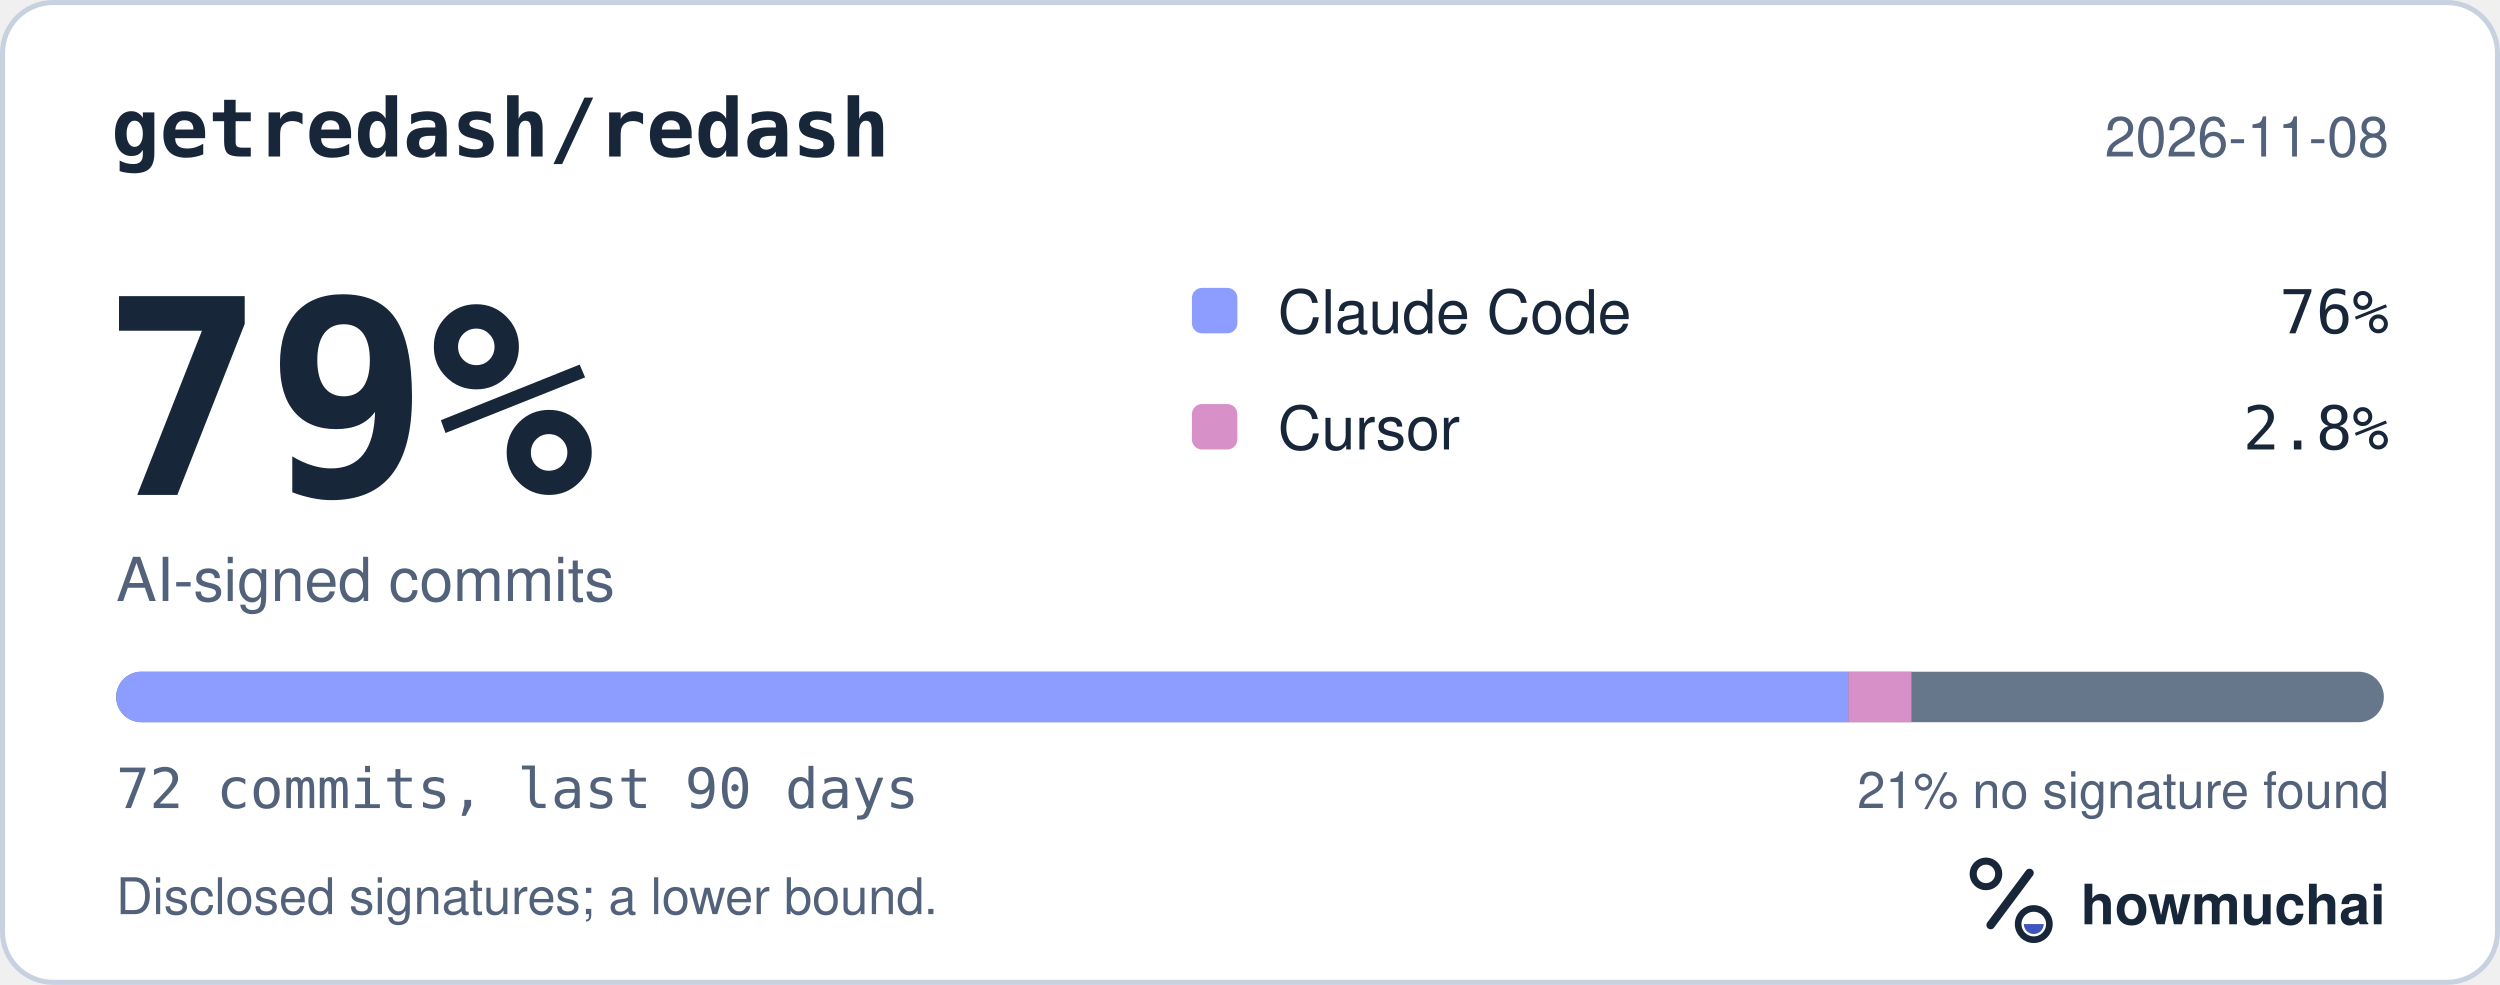
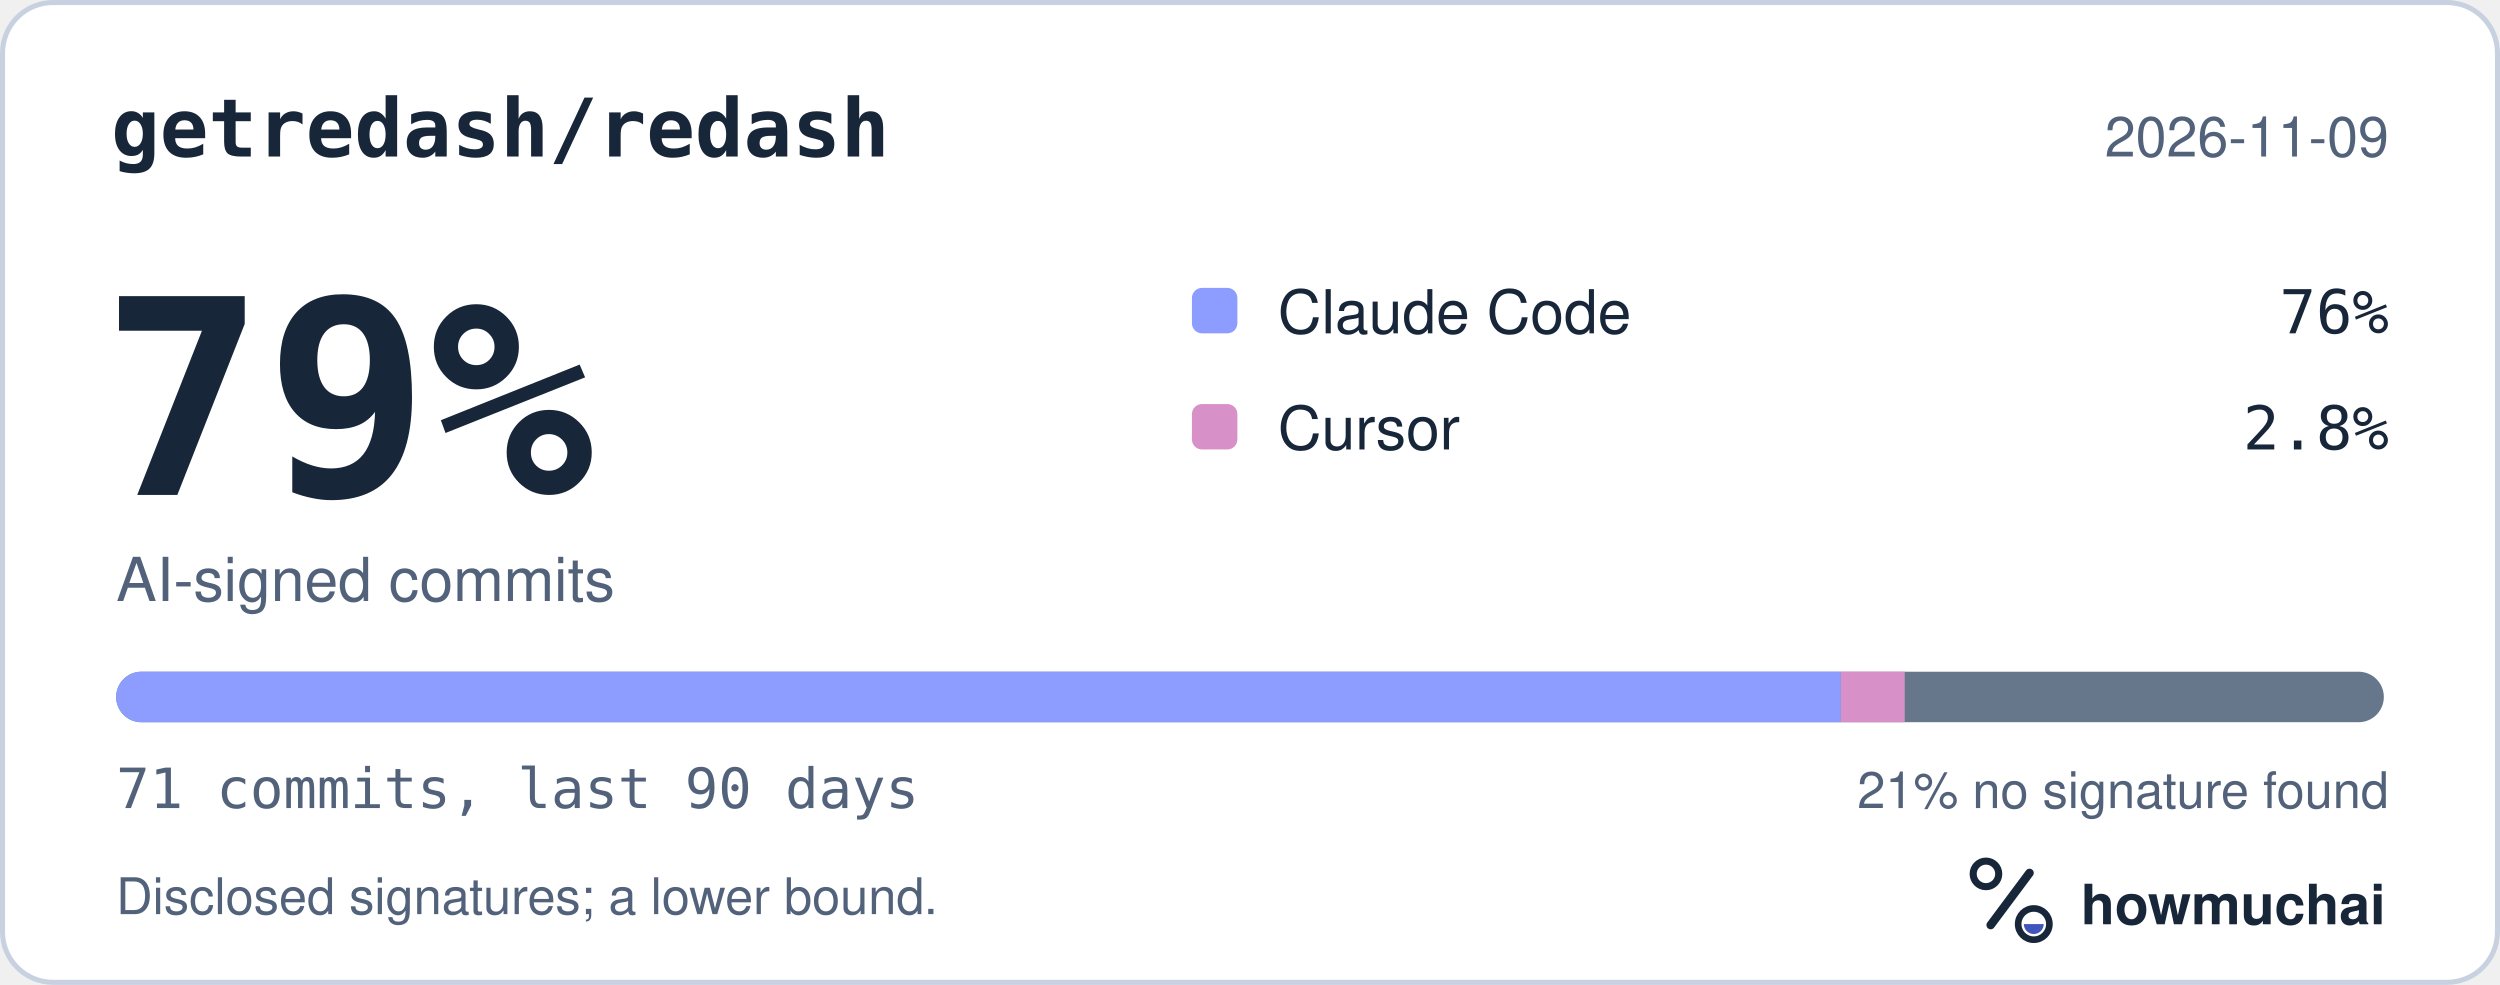
<svg xmlns="http://www.w3.org/2000/svg" width="495" height="195" viewBox="0 0 495 195" role="img" aria-labelledby="hm-t hm-d">
  <rect x="0.5" y="0.5" width="494" height="194" rx="10" fill="#FFFFFF" stroke="#C7D1DF" />
  <text x="22" y="31" fill="#18263A" font-family="ui-monospace, SF Mono, Menlo, Consolas, IBM Plex Mono, monospace" font-size="16" font-weight="600">getredash/redash</text>
-   <text x="473" y="31" fill="#52627A" font-family="-apple-system, BlinkMacSystemFont, Segoe UI, Helvetica, Arial, Fira Sans, sans-serif" font-size="11" text-anchor="end">2026-11-08</text>
+   <text x="473" y="31" fill="#52627A" font-family="-apple-system, BlinkMacSystemFont, Segoe UI, Helvetica, Arial, Fira Sans, sans-serif" font-size="11" text-anchor="end">2026-11-09</text>
  <text x="20" y="98" fill="#18263A" font-family="ui-monospace, SF Mono, Menlo, Consolas, IBM Plex Mono, monospace" font-size="54" font-weight="700">79%</text>
  <text x="23" y="119" fill="#52627A" font-family="-apple-system, BlinkMacSystemFont, Segoe UI, Helvetica, Arial, Fira Sans, sans-serif" font-size="12">AI-signed commits</text>
  <rect x="236" y="57" width="9" height="9" rx="2" fill="#8D9DFF" />
  <text x="253" y="66" fill="#18263A" font-family="-apple-system, BlinkMacSystemFont, Segoe UI, Helvetica, Arial, Fira Sans, sans-serif" font-size="12">Claude Code</text>
  <text x="473" y="66" fill="#18263A" font-family="ui-monospace, SF Mono, Menlo, Consolas, IBM Plex Mono, monospace" font-size="12" text-anchor="end">76%</text>
  <rect x="236" y="80" width="9" height="9" rx="2" fill="#D891C8" />
  <text x="253" y="89" fill="#18263A" font-family="-apple-system, BlinkMacSystemFont, Segoe UI, Helvetica, Arial, Fira Sans, sans-serif" font-size="12">Cursor</text>
  <text x="473" y="89" fill="#18263A" font-family="ui-monospace, SF Mono, Menlo, Consolas, IBM Plex Mono, monospace" font-size="12" text-anchor="end">2.8%</text>
  <defs>
    <clipPath id="hm-bar">
      <rect x="23" y="133" width="449" height="10" rx="5" />
    </clipPath>
  </defs>
  <rect x="23" y="133" width="449" height="10" rx="5" fill="#66768B" />
  <g clip-path="url(#hm-bar)">
-     <rect x="23.00" y="133" width="342.99" height="10" fill="#8D9DFF" />
-     <rect x="365.99" y="133" width="12.47" height="10" fill="#D891C8" />
+     <rect x="23.00" y="133" width="341.49" height="10" fill="#8D9DFF" />
+     <rect x="364.49" y="133" width="12.65" height="10" fill="#D891C8" />
  </g>
-   <text x="23" y="160" fill="#52627A" font-family="ui-monospace, SF Mono, Menlo, Consolas, IBM Plex Mono, monospace" font-size="11">72 commits, last 90 days</text>
+   <text x="23" y="160" fill="#52627A" font-family="ui-monospace, SF Mono, Menlo, Consolas, IBM Plex Mono, monospace" font-size="11">71 commits, last 90 days</text>
  <text x="473" y="160" fill="#52627A" font-family="-apple-system, BlinkMacSystemFont, Segoe UI, Helvetica, Arial, Fira Sans, sans-serif" font-size="10" text-anchor="end">21% no signature found</text>
  <text x="23" y="181" fill="#52627A" font-family="-apple-system, BlinkMacSystemFont, Segoe UI, Helvetica, Arial, Fira Sans, sans-serif" font-size="10">Disclosed signatures; a lower bound.</text>
  <g transform="translate(386 166) scale(0.046875)">
    <circle cx="154" cy="150" r="54" fill="none" stroke="#18263A" stroke-width="30" />
    <path d="M174 366 338 146" fill="none" stroke="#18263A" stroke-width="36" stroke-linecap="round" />
    <circle cx="356" cy="362" r="66" fill="none" stroke="#18263A" stroke-width="28" />
    <path d="M314 362a42 42 0 0 0 84 0Z" fill="#4056BC" />
  </g>
  <text x="412" y="183" fill="#18263A" font-family="-apple-system, BlinkMacSystemFont, Segoe UI, Helvetica, Arial, Fira Sans, sans-serif" font-size="11" font-weight="650">howmuchai</text>
</svg>
